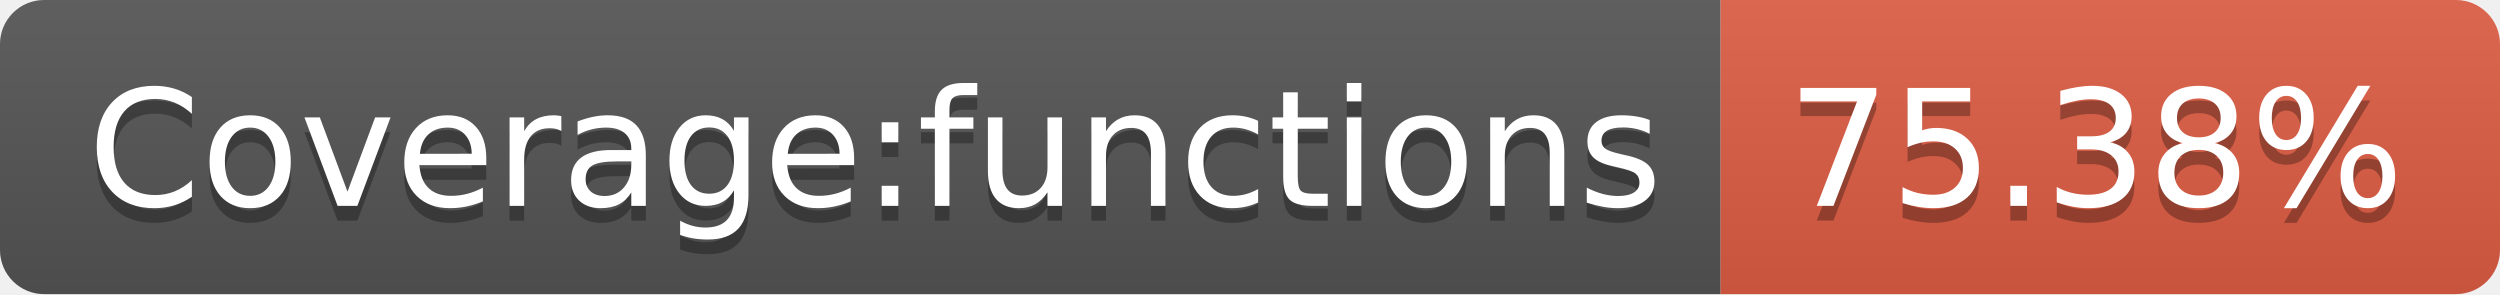
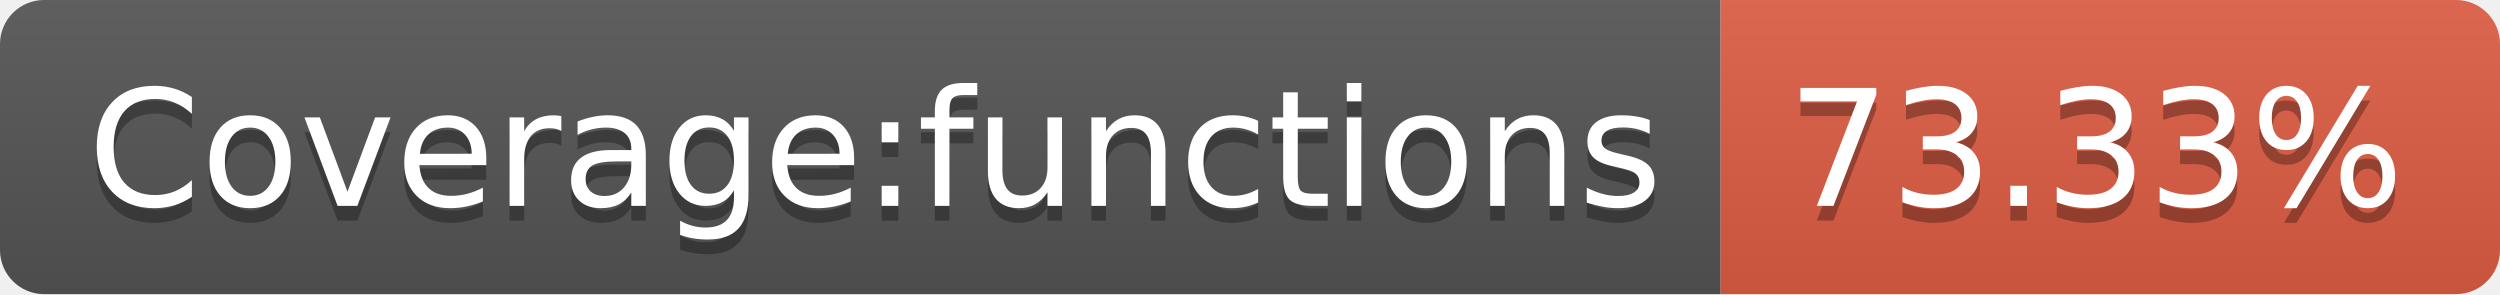
<svg xmlns="http://www.w3.org/2000/svg" width="170" height="20">
  <linearGradient id="b" x2="0" y2="100%">
    <stop offset="0" stop-color="#bbb" stop-opacity=".1" />
    <stop offset="1" stop-opacity=".1" />
  </linearGradient>
  <clipPath id="a">
    <rect width="170" height="20" rx="3" fill="#fff" />
  </clipPath>
  <g clip-path="url(#a)">
    <path fill="#555" d="M0 0h117v20H0z" />
    <path fill="#e05d44" d="M117 0h53v20H117z" />
    <path fill="url(#b)" d="M0 0h170v20H0z" />
  </g>
  <g fill="#fff" text-anchor="middle" font-family="DejaVu Sans,Verdana,Geneva,sans-serif" font-size="110">
    <text x="595" y="150" fill="#010101" fill-opacity=".3" transform="scale(.1)" textLength="1070">Coverage:functions</text>
    <text x="595" y="140" transform="scale(.1)" textLength="1070">Coverage:functions</text>
-     <text x="1425" y="150" fill="#010101" fill-opacity=".3" transform="scale(.1)" textLength="430">75.38%</text>
-     <text x="1425" y="140" transform="scale(.1)" textLength="430">75.38%</text>
+     <text x="1425" y="150" fill="#010101" fill-opacity=".3" transform="scale(.1)" textLength="430">73.33%</text>
+     <text x="1425" y="140" transform="scale(.1)" textLength="430">73.33%</text>
  </g>
</svg>
